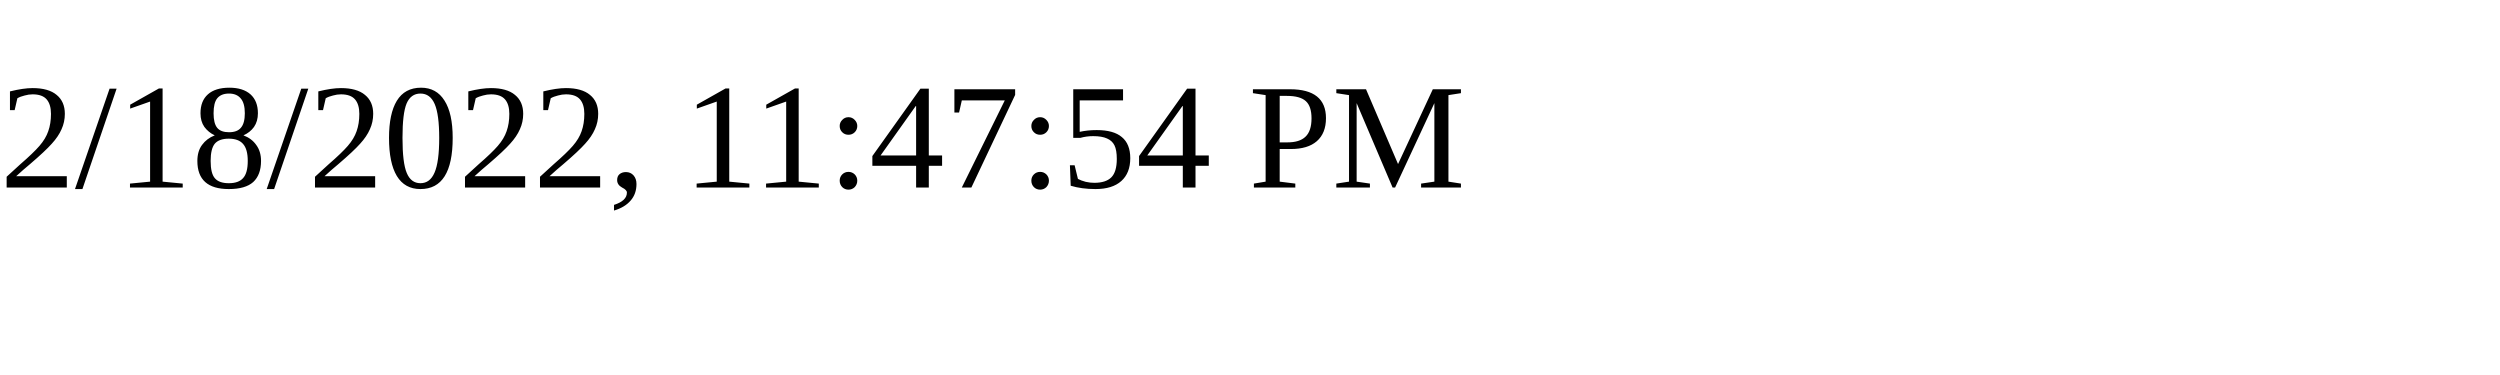
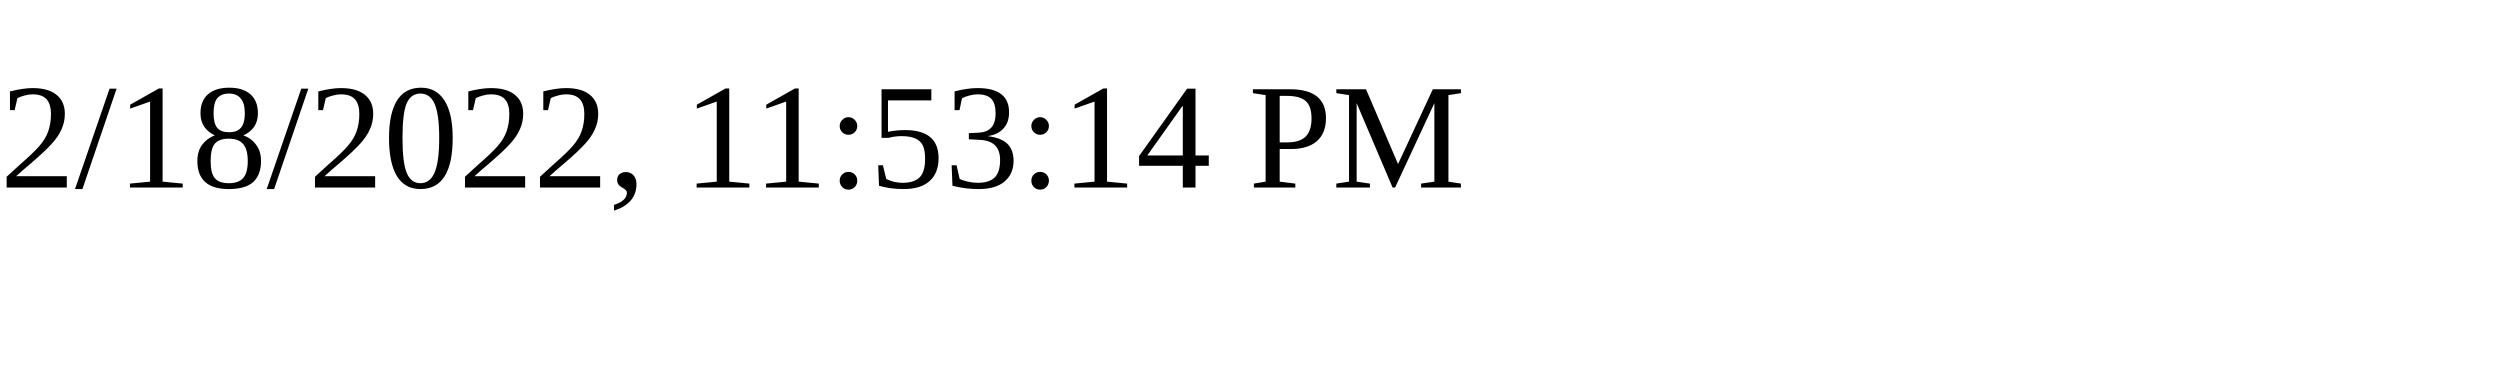
<svg xmlns="http://www.w3.org/2000/svg" height="30" width="200">
-   <text x="0" y="15">2/18/2022, 11:47:54 PM</text>
+   <text x="0" y="15">2/18/2022, 11:53:14 PM</text>
</svg>
